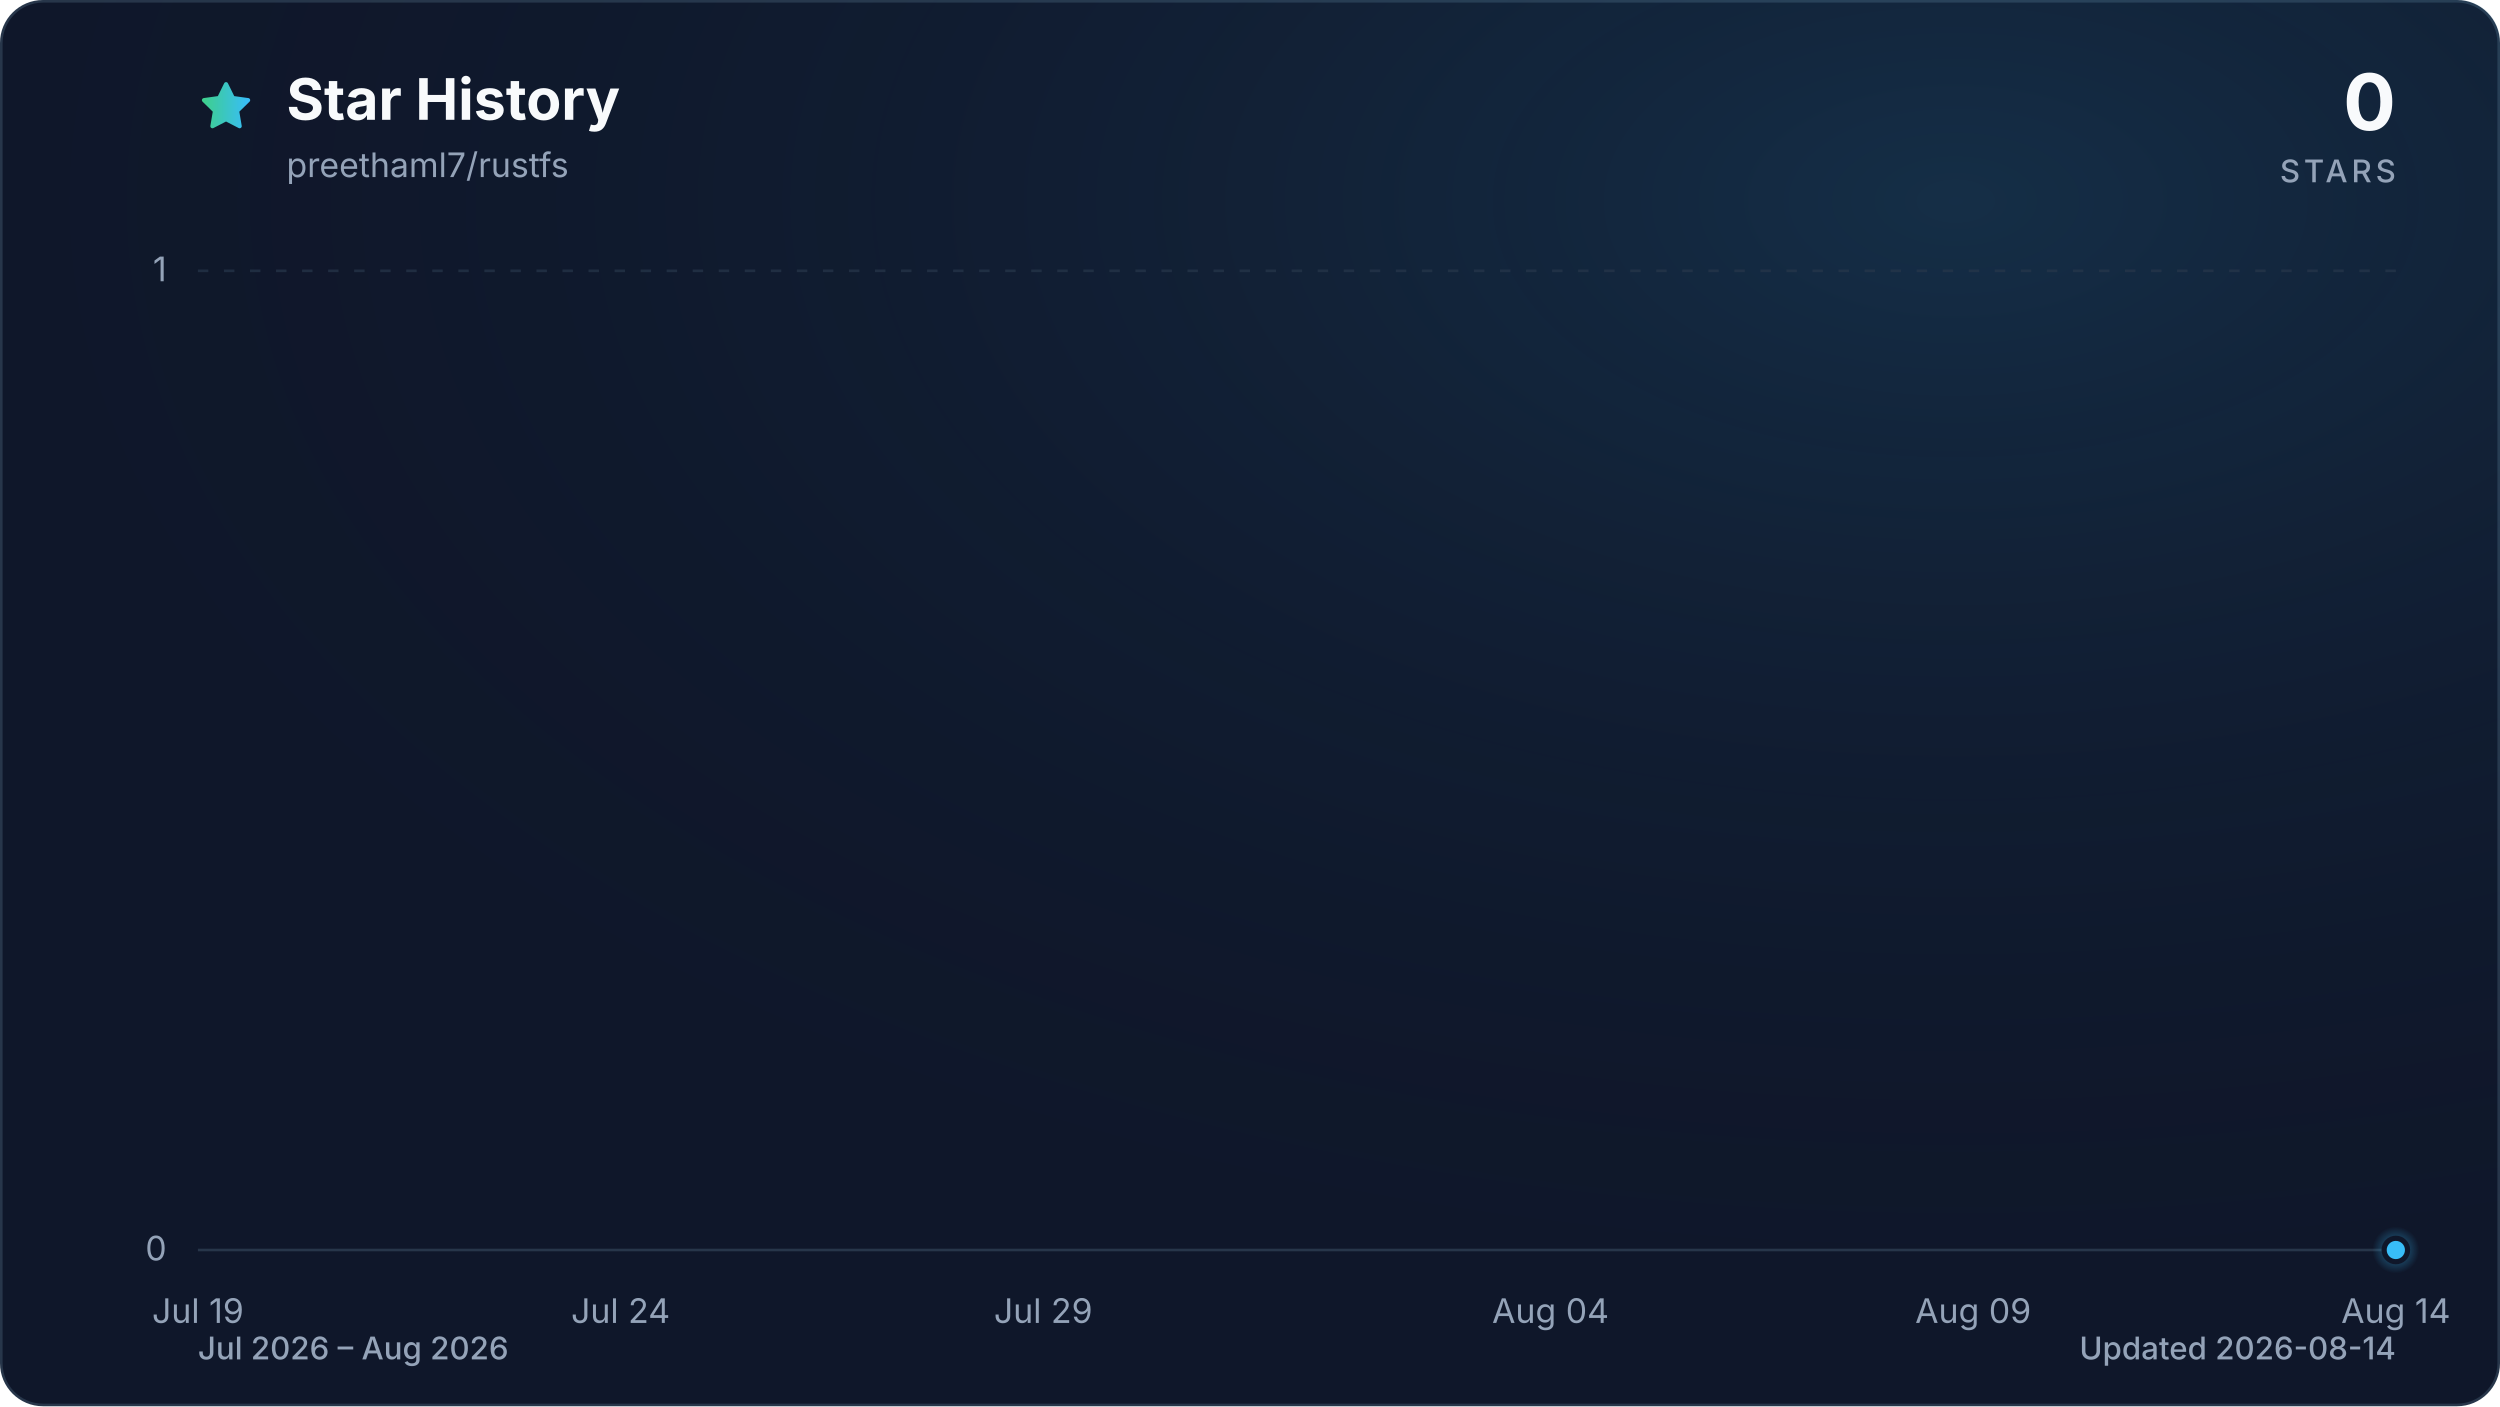
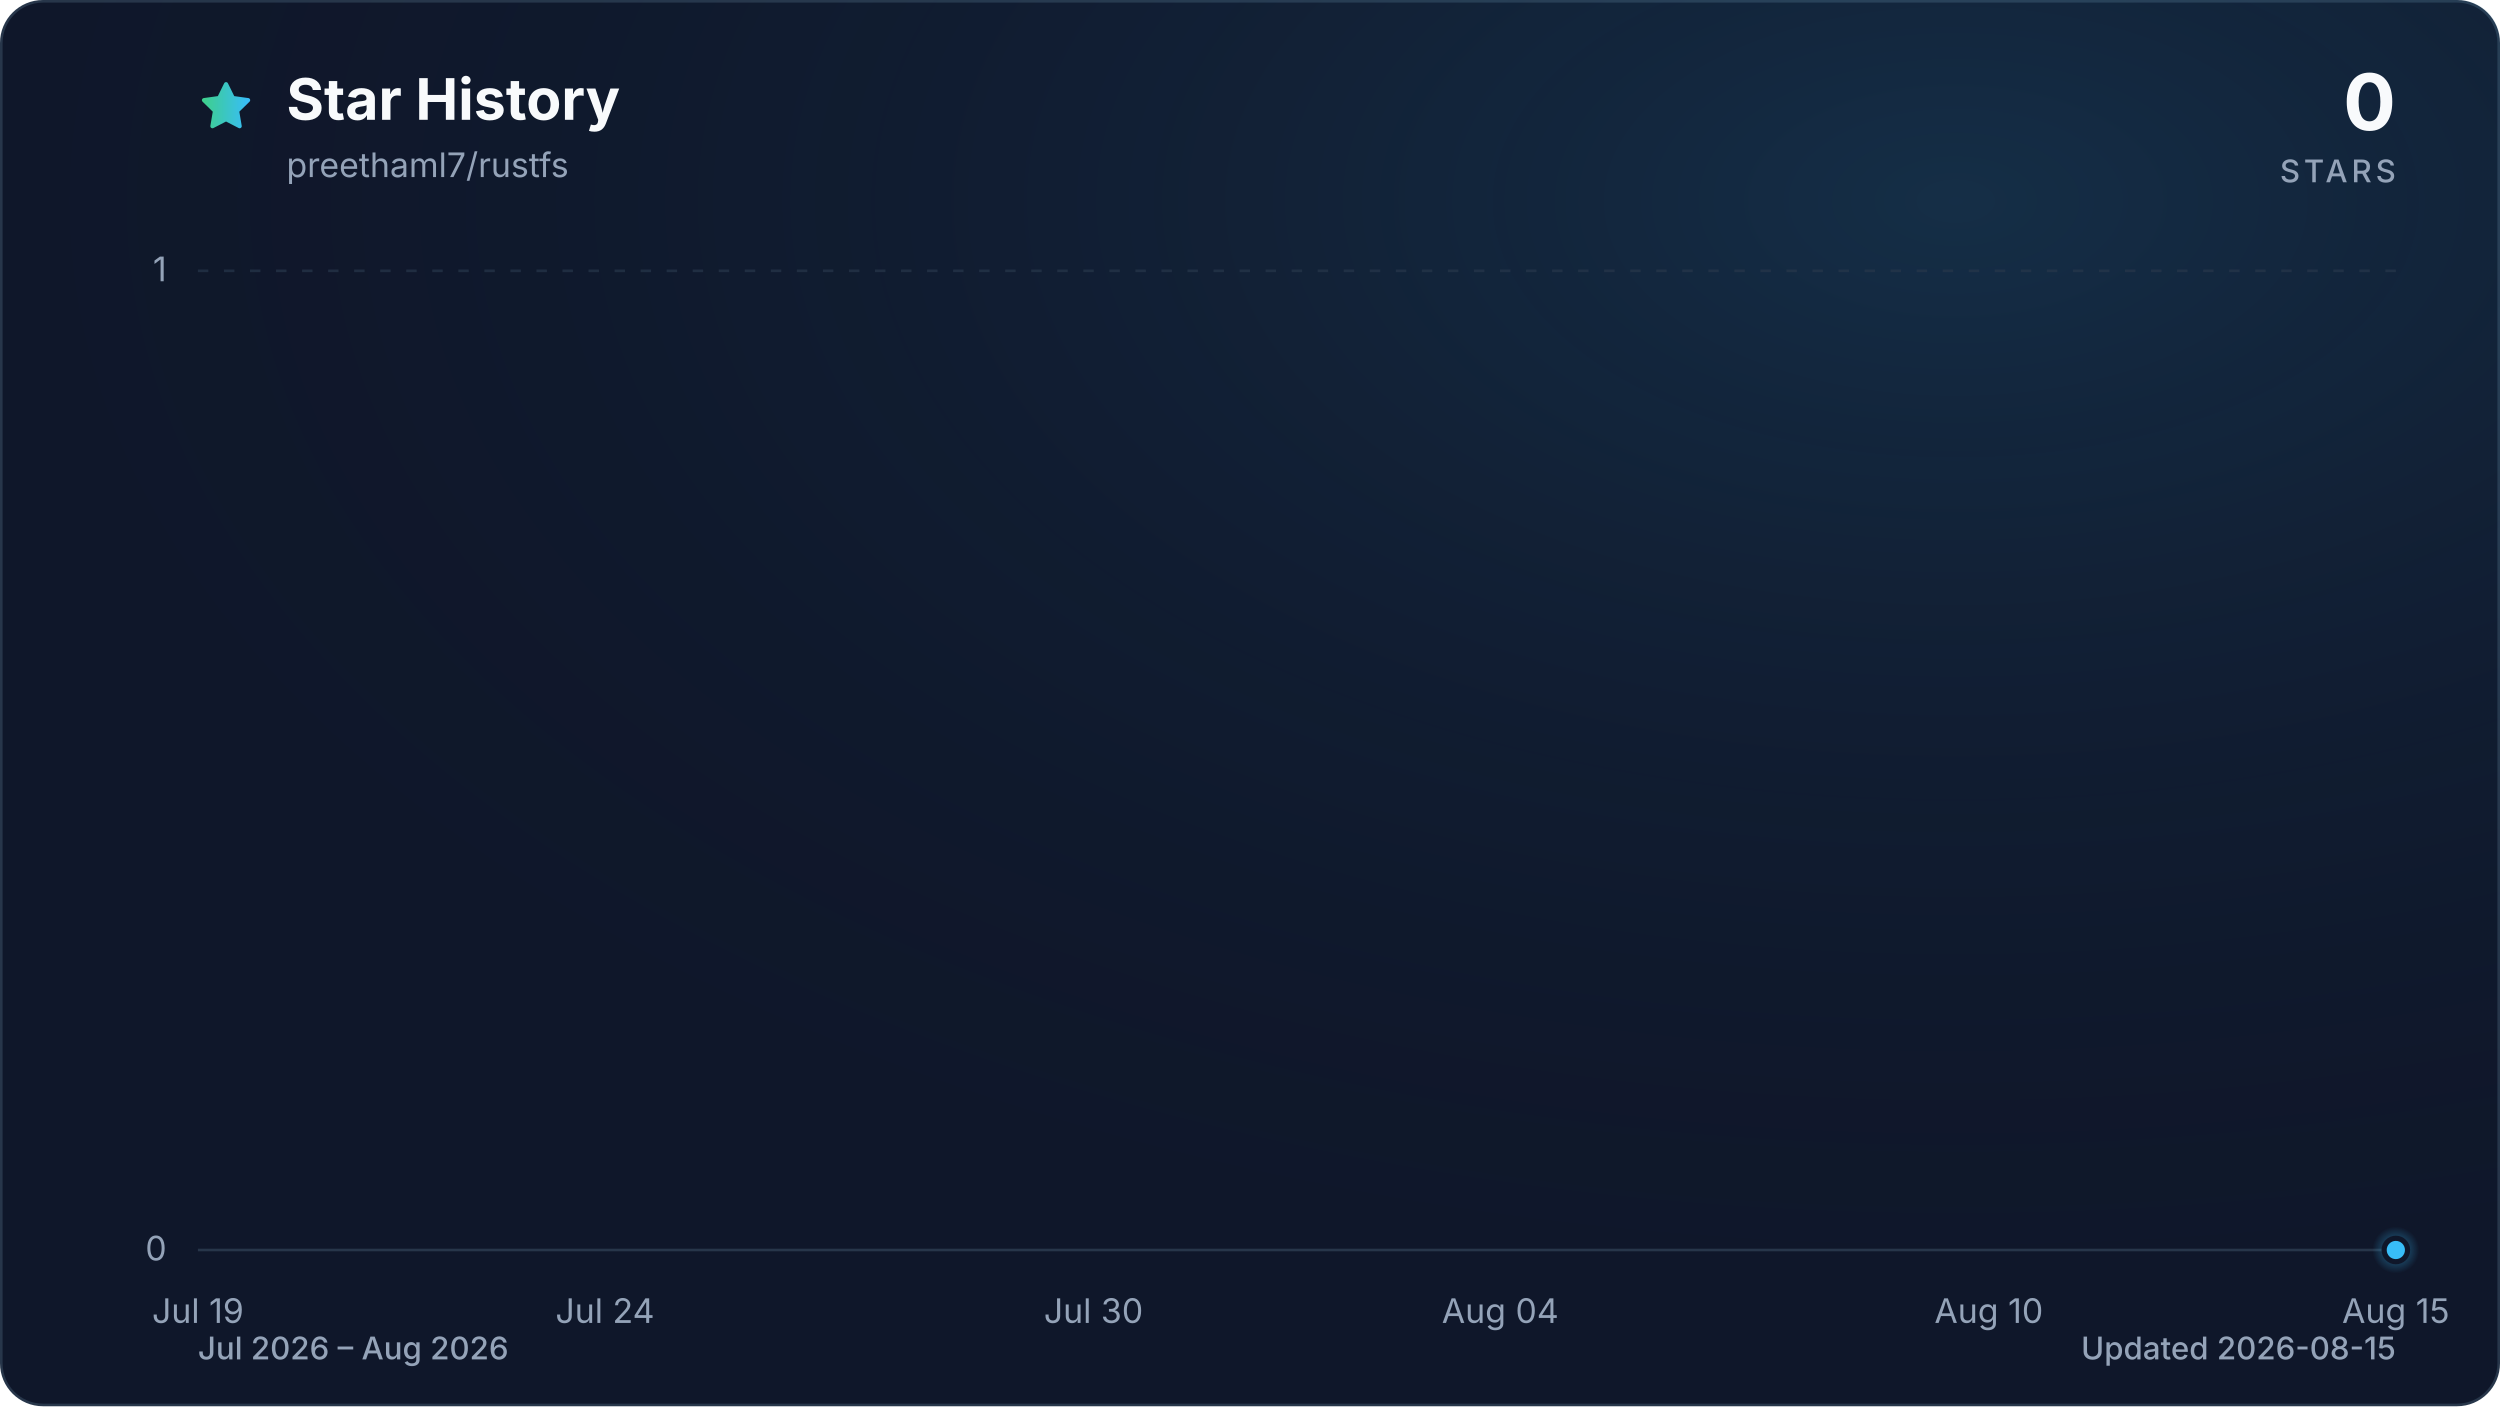
<svg xmlns="http://www.w3.org/2000/svg" viewBox="0 0 960 540" role="img" aria-labelledby="title description" data-style="gradient" data-variant="glow" data-animated="true">
  <defs>
    <linearGradient id="trend" x1="0" y1="0" x2="1" y2="0">
      <stop offset="0%" stop-color="#3ecf8e" />
      <stop offset="100%" stop-color="#38bdf8" />
    </linearGradient>
    <linearGradient id="area" x1="0" y1="0" x2="0" y2="1">
      <stop offset="0%" stop-color="#3ecf8e" stop-opacity="0.30" />
      <stop offset="55%" stop-color="#38bdf8" stop-opacity="0.10" />
      <stop offset="100%" stop-color="#38bdf8" stop-opacity="0.01" />
    </linearGradient>
    <radialGradient id="marker-halo" cx="50%" cy="50%" r="50%">
      <stop offset="0%" stop-color="#38bdf8" stop-opacity="0.55" />
      <stop offset="100%" stop-color="#38bdf8" stop-opacity="0" />
    </radialGradient>
    <radialGradient id="surface-glow" cx="78%" cy="14%" r="80%">
      <stop offset="0%" stop-color="#38bdf8" stop-opacity="0.14" />
      <stop offset="100%" stop-color="#0f172a" stop-opacity="0" />
    </radialGradient>
    <filter id="trend-glow" x="-20%" y="-20%" width="140%" height="140%">
      <feGaussianBlur stdDeviation="7" />
    </filter>
  </defs>
  <style>
.trend-enter{transform-box:fill-box;transform-origin:center;animation:trend-enter 520ms cubic-bezier(0.16,1,0.3,1)}
.marker-enter{transform-box:fill-box;transform-origin:center;animation:marker-enter 320ms cubic-bezier(0.16,1,0.3,1) 200ms both}
.marker-pulse{transform-box:fill-box;transform-origin:center;animation:marker-pulse 2.6s ease-out infinite}
@keyframes trend-enter{from{opacity:.35;transform:translateY(10px)}to{opacity:1;transform:translateY(0)}}
@keyframes marker-enter{from{opacity:0;transform:scale(.4)}to{opacity:1;transform:scale(1)}}
@keyframes marker-pulse{0%{opacity:.5;transform:scale(.7)}70%,100%{opacity:0;transform:scale(2.1)}}
@media (prefers-reduced-motion:reduce){.trend-enter,.marker-enter,.marker-pulse{animation:none!important}}
@media (prefers-reduced-motion:reduce){.marker-pulse{opacity:0}}
</style>
  <rect x="0.5" y="0.5" width="959" height="539" fill="#0f172a" stroke="#27364a" stroke-width="1" rx="16" />
  <rect width="960" height="540" fill="url(#surface-glow)" rx="16" />
  <path d="M12 2.6l2.9 5.9 6.5.9-4.7 4.6 1.1 6.5-5.8-3-5.8 3 1.1-6.5-4.7-4.6 6.5-.9L12 2.6Z" transform="translate(76 30) scale(.9)" fill="url(#trend)" stroke="url(#trend)" stroke-width="1.8" stroke-linejoin="round" aria-hidden="true" />
  <text x="110" y="46" fill="#f8fafc" font-family="ui-sans-serif, system-ui, -apple-system, BlinkMacSystemFont, 'Segoe UI', sans-serif" font-size="22" font-weight="700">Star History</text>
  <text x="110" y="68" fill="#94a3b8" font-family="ui-sans-serif, system-ui, -apple-system, BlinkMacSystemFont, 'Segoe UI', sans-serif" font-size="13">preethaml7/rustfs</text>
  <text x="920" y="50" fill="#f8fafc" font-family="ui-sans-serif, system-ui, -apple-system, BlinkMacSystemFont, 'Segoe UI', sans-serif" font-size="30" font-weight="700" text-anchor="end">0</text>
  <text x="920" y="70" fill="#94a3b8" font-family="ui-sans-serif, system-ui, -apple-system, BlinkMacSystemFont, 'Segoe UI', sans-serif" font-size="12" font-weight="500" letter-spacing="1.5" text-anchor="end">STARS</text>
  <line x1="76" y1="480.0" x2="920" y2="480.0" stroke="#27364a" stroke-width="1" stroke-dasharray="0" opacity="1" />
  <text x="64" y="484.0" fill="#94a3b8" font-family="ui-sans-serif, system-ui, -apple-system, BlinkMacSystemFont, 'Segoe UI', sans-serif" font-size="13" text-anchor="end">0</text>
  <line x1="76" y1="104.0" x2="920" y2="104.0" stroke="#27364a" stroke-width="1" stroke-dasharray="4 6" opacity="0.7" />
  <text x="64" y="108.0" fill="#94a3b8" font-family="ui-sans-serif, system-ui, -apple-system, BlinkMacSystemFont, 'Segoe UI', sans-serif" font-size="13" text-anchor="end">1</text>
  <text x="76.0" y="508" fill="#94a3b8" font-family="ui-sans-serif, system-ui, -apple-system, BlinkMacSystemFont, 'Segoe UI', sans-serif" font-size="13" text-anchor="middle">Jul 19</text>
-   <text x="238.3" y="508" fill="#94a3b8" font-family="ui-sans-serif, system-ui, -apple-system, BlinkMacSystemFont, 'Segoe UI', sans-serif" font-size="13" text-anchor="middle">Jul 24</text>
-   <text x="400.6" y="508" fill="#94a3b8" font-family="ui-sans-serif, system-ui, -apple-system, BlinkMacSystemFont, 'Segoe UI', sans-serif" font-size="13" text-anchor="middle">Jul 29</text>
-   <text x="595.4" y="508" fill="#94a3b8" font-family="ui-sans-serif, system-ui, -apple-system, BlinkMacSystemFont, 'Segoe UI', sans-serif" font-size="13" text-anchor="middle">Aug 04</text>
-   <text x="757.7" y="508" fill="#94a3b8" font-family="ui-sans-serif, system-ui, -apple-system, BlinkMacSystemFont, 'Segoe UI', sans-serif" font-size="13" text-anchor="middle">Aug 09</text>
-   <text x="920.0" y="508" fill="#94a3b8" font-family="ui-sans-serif, system-ui, -apple-system, BlinkMacSystemFont, 'Segoe UI', sans-serif" font-size="13" text-anchor="middle">Aug 14</text>
+   <text x="232.3" y="508" fill="#94a3b8" font-family="ui-sans-serif, system-ui, -apple-system, BlinkMacSystemFont, 'Segoe UI', sans-serif" font-size="13" text-anchor="middle">Jul 24</text>
+   <text x="419.9" y="508" fill="#94a3b8" font-family="ui-sans-serif, system-ui, -apple-system, BlinkMacSystemFont, 'Segoe UI', sans-serif" font-size="13" text-anchor="middle">Jul 30</text>
+   <text x="576.1" y="508" fill="#94a3b8" font-family="ui-sans-serif, system-ui, -apple-system, BlinkMacSystemFont, 'Segoe UI', sans-serif" font-size="13" text-anchor="middle">Aug 04</text>
+   <text x="763.7" y="508" fill="#94a3b8" font-family="ui-sans-serif, system-ui, -apple-system, BlinkMacSystemFont, 'Segoe UI', sans-serif" font-size="13" text-anchor="middle">Aug 10</text>
+   <text x="920.0" y="508" fill="#94a3b8" font-family="ui-sans-serif, system-ui, -apple-system, BlinkMacSystemFont, 'Segoe UI', sans-serif" font-size="13" text-anchor="middle">Aug 15</text>
  <g class="trend-enter">
-     <path d="M 76.0 480.0 C 86.8 480.0, 97.6 480.0, 108.5 480.0 C 119.3 480.0, 130.1 480.0, 140.9 480.0 C 151.7 480.0, 162.6 480.0, 173.4 480.0 C 184.2 480.0, 195.0 480.0, 205.8 480.0 C 216.7 480.0, 227.5 480.0, 238.3 480.0 C 249.1 480.0, 259.9 480.0, 270.8 480.0 C 281.6 480.0, 292.4 480.0, 303.2 480.0 C 314.1 480.0, 324.9 480.0, 335.7 480.0 C 346.5 480.0, 357.3 480.0, 368.2 480.0 C 379.0 480.0, 389.8 480.0, 400.6 480.0 C 411.4 480.0, 422.3 480.0, 433.1 480.0 C 443.9 480.0, 454.7 480.0, 465.5 480.0 C 476.4 480.0, 487.2 480.0, 498.0 480.0 C 508.8 480.0, 519.6 480.0, 530.5 480.0 C 541.3 480.0, 552.1 480.0, 562.9 480.0 C 573.7 480.0, 584.6 480.0, 595.4 480.0 C 606.2 480.0, 617.0 480.0, 627.8 480.0 C 638.7 480.0, 649.5 480.0, 660.3 480.0 C 671.1 480.0, 681.9 480.0, 692.8 480.0 C 703.6 480.0, 714.4 480.0, 725.2 480.0 C 736.1 480.0, 746.9 480.0, 757.7 480.0 C 768.5 480.0, 779.3 480.0, 790.2 480.0 C 801.0 480.0, 811.8 480.0, 822.6 480.0 C 833.4 480.0, 844.3 480.0, 855.1 480.0 C 865.9 480.0, 876.7 480.0, 887.5 480.0 C 898.4 480.0, 909.2 480.0, 920.0 480.0 L 920.0 480.0 L 76.0 480.0 Z" fill="url(#area)" />
-     <path d="M 76.0 480.0 C 86.8 480.0, 97.6 480.0, 108.5 480.0 C 119.3 480.0, 130.1 480.0, 140.9 480.0 C 151.7 480.0, 162.6 480.0, 173.4 480.0 C 184.2 480.0, 195.0 480.0, 205.8 480.0 C 216.7 480.0, 227.5 480.0, 238.3 480.0 C 249.1 480.0, 259.9 480.0, 270.8 480.0 C 281.6 480.0, 292.4 480.0, 303.2 480.0 C 314.1 480.0, 324.9 480.0, 335.7 480.0 C 346.5 480.0, 357.3 480.0, 368.2 480.0 C 379.0 480.0, 389.8 480.0, 400.6 480.0 C 411.4 480.0, 422.3 480.0, 433.1 480.0 C 443.9 480.0, 454.7 480.0, 465.5 480.0 C 476.4 480.0, 487.2 480.0, 498.0 480.0 C 508.8 480.0, 519.6 480.0, 530.5 480.0 C 541.3 480.0, 552.1 480.0, 562.9 480.0 C 573.7 480.0, 584.6 480.0, 595.4 480.0 C 606.2 480.0, 617.0 480.0, 627.8 480.0 C 638.7 480.0, 649.5 480.0, 660.3 480.0 C 671.1 480.0, 681.9 480.0, 692.8 480.0 C 703.6 480.0, 714.4 480.0, 725.2 480.0 C 736.1 480.0, 746.9 480.0, 757.7 480.0 C 768.5 480.0, 779.3 480.0, 790.2 480.0 C 801.0 480.0, 811.8 480.0, 822.6 480.0 C 833.4 480.0, 844.3 480.0, 855.1 480.0 C 865.9 480.0, 876.7 480.0, 887.5 480.0 C 898.4 480.0, 909.2 480.0, 920.0 480.0" fill="none" stroke="url(#trend)" stroke-width="12" stroke-linecap="round" stroke-linejoin="round" opacity="0.16" filter="url(#trend-glow)" />
-     <path d="M 76.0 480.0 C 86.8 480.0, 97.6 480.0, 108.5 480.0 C 119.3 480.0, 130.1 480.0, 140.9 480.0 C 151.7 480.0, 162.6 480.0, 173.4 480.0 C 184.2 480.0, 195.0 480.0, 205.8 480.0 C 216.7 480.0, 227.5 480.0, 238.3 480.0 C 249.1 480.0, 259.9 480.0, 270.8 480.0 C 281.6 480.0, 292.4 480.0, 303.2 480.0 C 314.1 480.0, 324.9 480.0, 335.7 480.0 C 346.5 480.0, 357.3 480.0, 368.2 480.0 C 379.0 480.0, 389.8 480.0, 400.6 480.0 C 411.4 480.0, 422.3 480.0, 433.1 480.0 C 443.9 480.0, 454.7 480.0, 465.5 480.0 C 476.4 480.0, 487.2 480.0, 498.0 480.0 C 508.8 480.0, 519.6 480.0, 530.5 480.0 C 541.3 480.0, 552.1 480.0, 562.9 480.0 C 573.7 480.0, 584.6 480.0, 595.4 480.0 C 606.2 480.0, 617.0 480.0, 627.8 480.0 C 638.7 480.0, 649.5 480.0, 660.3 480.0 C 671.1 480.0, 681.9 480.0, 692.8 480.0 C 703.6 480.0, 714.4 480.0, 725.2 480.0 C 736.1 480.0, 746.9 480.0, 757.7 480.0 C 768.5 480.0, 779.3 480.0, 790.2 480.0 C 801.0 480.0, 811.8 480.0, 822.6 480.0 C 833.4 480.0, 844.3 480.0, 855.1 480.0 C 865.9 480.0, 876.7 480.0, 887.5 480.0 C 898.4 480.0, 909.2 480.0, 920.0 480.0" fill="none" stroke="url(#trend)" stroke-width="3" stroke-linecap="round" stroke-linejoin="round" />
+     <path d="M 76.0 480.0 C 86.4 480.0, 96.8 480.0, 107.3 480.0 C 117.7 480.0, 128.1 480.0, 138.5 480.0 C 148.9 480.0, 159.4 480.0, 169.8 480.0 C 180.2 480.0, 190.6 480.0, 201.0 480.0 C 211.5 480.0, 221.9 480.0, 232.3 480.0 C 242.7 480.0, 253.1 480.0, 263.6 480.0 C 274.0 480.0, 284.4 480.0, 294.8 480.0 C 305.2 480.0, 315.7 480.0, 326.1 480.0 C 336.5 480.0, 346.9 480.0, 357.3 480.0 C 367.8 480.0, 378.2 480.0, 388.6 480.0 C 399.0 480.0, 409.4 480.0, 419.9 480.0 C 430.3 480.0, 440.7 480.0, 451.1 480.0 C 461.5 480.0, 472.0 480.0, 482.4 480.0 C 492.8 480.0, 503.2 480.0, 513.6 480.0 C 524.0 480.0, 534.5 480.0, 544.9 480.0 C 555.3 480.0, 565.7 480.0, 576.1 480.0 C 586.6 480.0, 597.0 480.0, 607.4 480.0 C 617.8 480.0, 628.2 480.0, 638.7 480.0 C 649.1 480.0, 659.5 480.0, 669.9 480.0 C 680.3 480.0, 690.8 480.0, 701.2 480.0 C 711.6 480.0, 722.0 480.0, 732.4 480.0 C 742.9 480.0, 753.3 480.0, 763.7 480.0 C 774.1 480.0, 784.5 480.0, 795.0 480.0 C 805.4 480.0, 815.8 480.0, 826.2 480.0 C 836.6 480.0, 847.1 480.0, 857.5 480.0 C 867.9 480.0, 878.3 480.0, 888.7 480.0 C 899.2 480.0, 909.6 480.0, 920.0 480.0 L 920.0 480.0 L 76.0 480.0 Z" fill="url(#area)" />
+     <path d="M 76.0 480.0 C 86.4 480.0, 96.8 480.0, 107.3 480.0 C 117.7 480.0, 128.1 480.0, 138.5 480.0 C 148.9 480.0, 159.4 480.0, 169.8 480.0 C 180.2 480.0, 190.6 480.0, 201.0 480.0 C 211.5 480.0, 221.9 480.0, 232.3 480.0 C 242.7 480.0, 253.1 480.0, 263.6 480.0 C 274.0 480.0, 284.4 480.0, 294.8 480.0 C 305.2 480.0, 315.7 480.0, 326.1 480.0 C 336.5 480.0, 346.9 480.0, 357.3 480.0 C 367.8 480.0, 378.2 480.0, 388.6 480.0 C 399.0 480.0, 409.4 480.0, 419.9 480.0 C 430.3 480.0, 440.7 480.0, 451.1 480.0 C 461.5 480.0, 472.0 480.0, 482.4 480.0 C 492.8 480.0, 503.2 480.0, 513.6 480.0 C 524.0 480.0, 534.5 480.0, 544.9 480.0 C 555.3 480.0, 565.7 480.0, 576.1 480.0 C 586.6 480.0, 597.0 480.0, 607.4 480.0 C 617.8 480.0, 628.2 480.0, 638.7 480.0 C 649.1 480.0, 659.5 480.0, 669.9 480.0 C 680.3 480.0, 690.8 480.0, 701.2 480.0 C 711.6 480.0, 722.0 480.0, 732.4 480.0 C 742.9 480.0, 753.3 480.0, 763.7 480.0 C 774.1 480.0, 784.5 480.0, 795.0 480.0 C 805.4 480.0, 815.8 480.0, 826.2 480.0 C 836.6 480.0, 847.1 480.0, 857.5 480.0 C 867.9 480.0, 878.3 480.0, 888.7 480.0 C 899.2 480.0, 909.6 480.0, 920.0 480.0" fill="none" stroke="url(#trend)" stroke-width="12" stroke-linecap="round" stroke-linejoin="round" opacity="0.16" filter="url(#trend-glow)" />
+     <path d="M 76.0 480.0 C 86.4 480.0, 96.8 480.0, 107.3 480.0 C 117.7 480.0, 128.1 480.0, 138.5 480.0 C 148.9 480.0, 159.4 480.0, 169.8 480.0 C 180.2 480.0, 190.6 480.0, 201.0 480.0 C 211.5 480.0, 221.9 480.0, 232.3 480.0 C 242.7 480.0, 253.1 480.0, 263.6 480.0 C 274.0 480.0, 284.4 480.0, 294.8 480.0 C 305.2 480.0, 315.7 480.0, 326.1 480.0 C 336.5 480.0, 346.9 480.0, 357.3 480.0 C 367.8 480.0, 378.2 480.0, 388.6 480.0 C 399.0 480.0, 409.4 480.0, 419.9 480.0 C 430.3 480.0, 440.7 480.0, 451.1 480.0 C 461.5 480.0, 472.0 480.0, 482.4 480.0 C 492.8 480.0, 503.2 480.0, 513.6 480.0 C 524.0 480.0, 534.5 480.0, 544.9 480.0 C 555.3 480.0, 565.7 480.0, 576.1 480.0 C 586.6 480.0, 597.0 480.0, 607.4 480.0 C 617.8 480.0, 628.2 480.0, 638.7 480.0 C 649.1 480.0, 659.5 480.0, 669.9 480.0 C 680.3 480.0, 690.8 480.0, 701.2 480.0 C 711.6 480.0, 722.0 480.0, 732.4 480.0 C 742.9 480.0, 753.3 480.0, 763.7 480.0 C 774.1 480.0, 784.5 480.0, 795.0 480.0 C 805.4 480.0, 815.8 480.0, 826.2 480.0 C 836.6 480.0, 847.1 480.0, 857.5 480.0 C 867.9 480.0, 878.3 480.0, 888.7 480.0 C 899.2 480.0, 909.6 480.0, 920.0 480.0" fill="none" stroke="url(#trend)" stroke-width="3" stroke-linecap="round" stroke-linejoin="round" />
  </g>
  <g class="marker-enter">
    <circle class="marker-pulse" cx="920.0" cy="480.0" r="9" fill="url(#marker-halo)" />
    <circle cx="920.0" cy="480.0" r="4.5" fill="#38bdf8" stroke="#0f172a" stroke-width="2" />
  </g>
  <text x="76" y="522" fill="#94a3b8" font-family="ui-sans-serif, system-ui, -apple-system, BlinkMacSystemFont, 'Segoe UI', sans-serif" font-size="12" font-weight="500">Jul 2026 – Aug 2026</text>
-   <text x="920" y="522" fill="#94a3b8" font-family="ui-sans-serif, system-ui, -apple-system, BlinkMacSystemFont, 'Segoe UI', sans-serif" font-size="12" font-weight="500" text-anchor="end">Updated 2026-08-14</text>
+   <text x="920" y="522" fill="#94a3b8" font-family="ui-sans-serif, system-ui, -apple-system, BlinkMacSystemFont, 'Segoe UI', sans-serif" font-size="12" font-weight="500" text-anchor="end">Updated 2026-08-15</text>
</svg>
